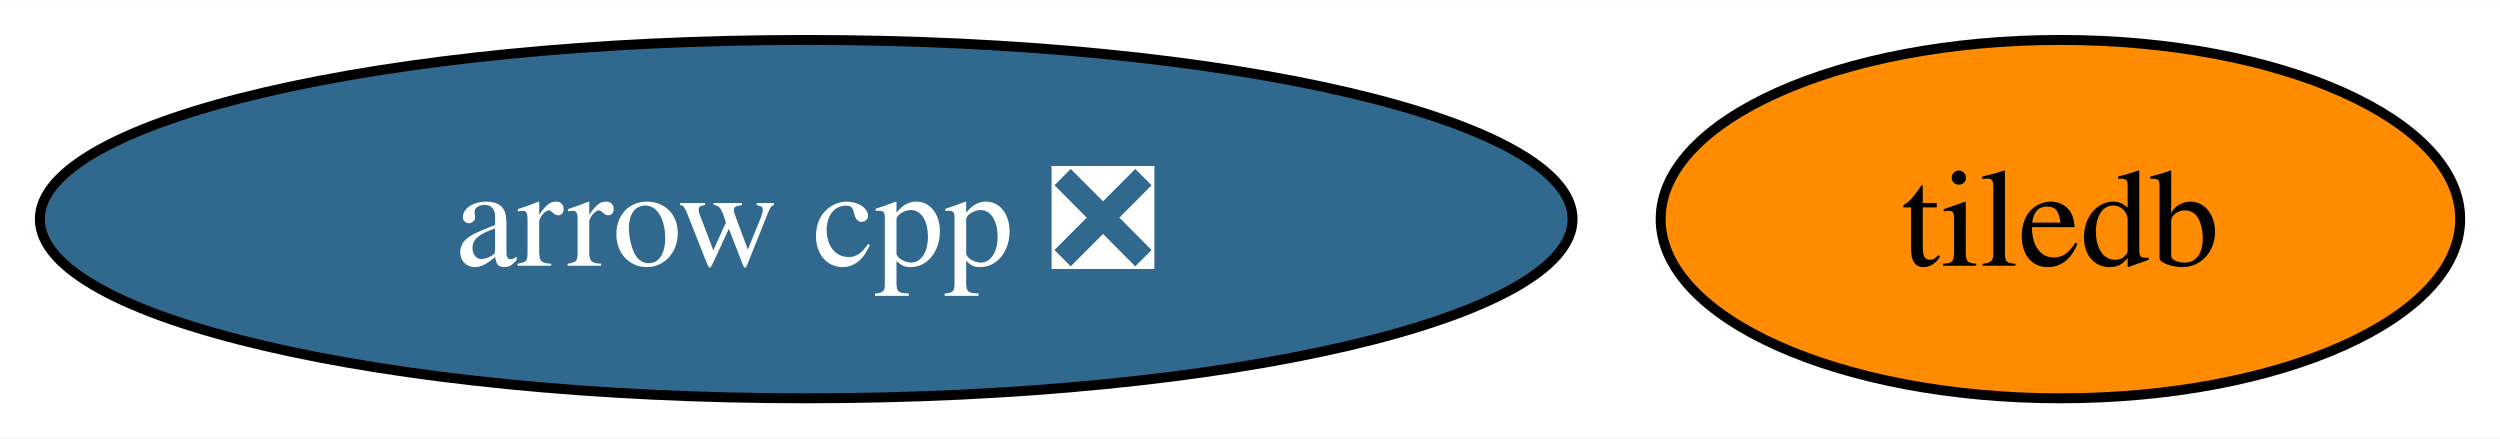
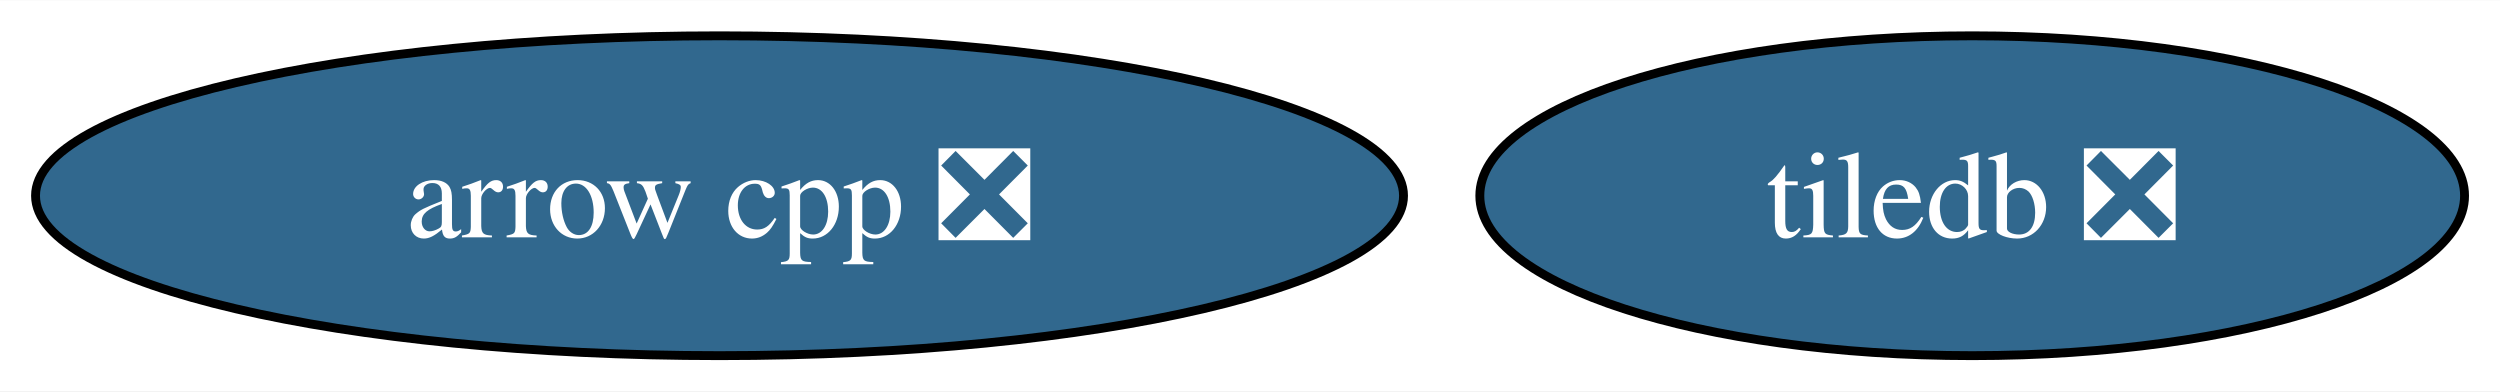
- <svg xmlns="http://www.w3.org/2000/svg" xmlns:xlink="http://www.w3.org/1999/xlink" width="251pt" height="44pt" viewBox="0.00 0.00 251.15 44.00">
+ <svg xmlns="http://www.w3.org/2000/svg" xmlns:xlink="http://www.w3.org/1999/xlink" width="281pt" height="44pt" viewBox="0.00 0.00 281.40 44.00">
  <g id="graph0" class="graph" transform="scale(1 1) rotate(0) translate(4 40)">
-     <polygon fill="white" stroke="none" points="-4,4 -4,-40 247.15,-40 247.15,4 -4,4" />
+     <polygon fill="white" stroke="none" points="-4,4 -4,-40 277.4,-40 277.4,4 -4,4" />
    <g id="node1" class="node">
      <g id="a_node1">
        <a xlink:href="https://github.com/conda-forge/arrow-cpp-feedstock/pull/1327" xlink:title="arrow cpp ❎">
          <ellipse fill="#31688e" stroke="black" cx="76.99" cy="-18" rx="76.99" ry="18" />
          <text text-anchor="middle" x="76.99" y="-13.32" font-family="Times,serif" font-size="14.00" fill="white">arrow cpp ❎</text>
        </a>
      </g>
    </g>
    <g id="node2" class="node">
      <g id="a_node2">
-         <a xlink:href="https://github.com/conda-forge/tiledb-feedstock" xlink:title="tiledb">
-           <ellipse fill="#ff8c00" stroke="black" cx="202.99" cy="-18" rx="40.16" ry="18" />
-           <text text-anchor="middle" x="202.99" y="-13.32" font-family="Times,serif" font-size="14.00">tiledb</text>
+         <a xlink:href="https://github.com/conda-forge/tiledb-feedstock/pull/239" xlink:title="tiledb ❎">
+           <ellipse fill="#31688e" stroke="black" cx="217.99" cy="-18" rx="55.42" ry="18" />
+           <text text-anchor="middle" x="217.99" y="-13.32" font-family="Times,serif" font-size="14.00" fill="white">tiledb ❎</text>
        </a>
      </g>
    </g>
  </g>
</svg>
